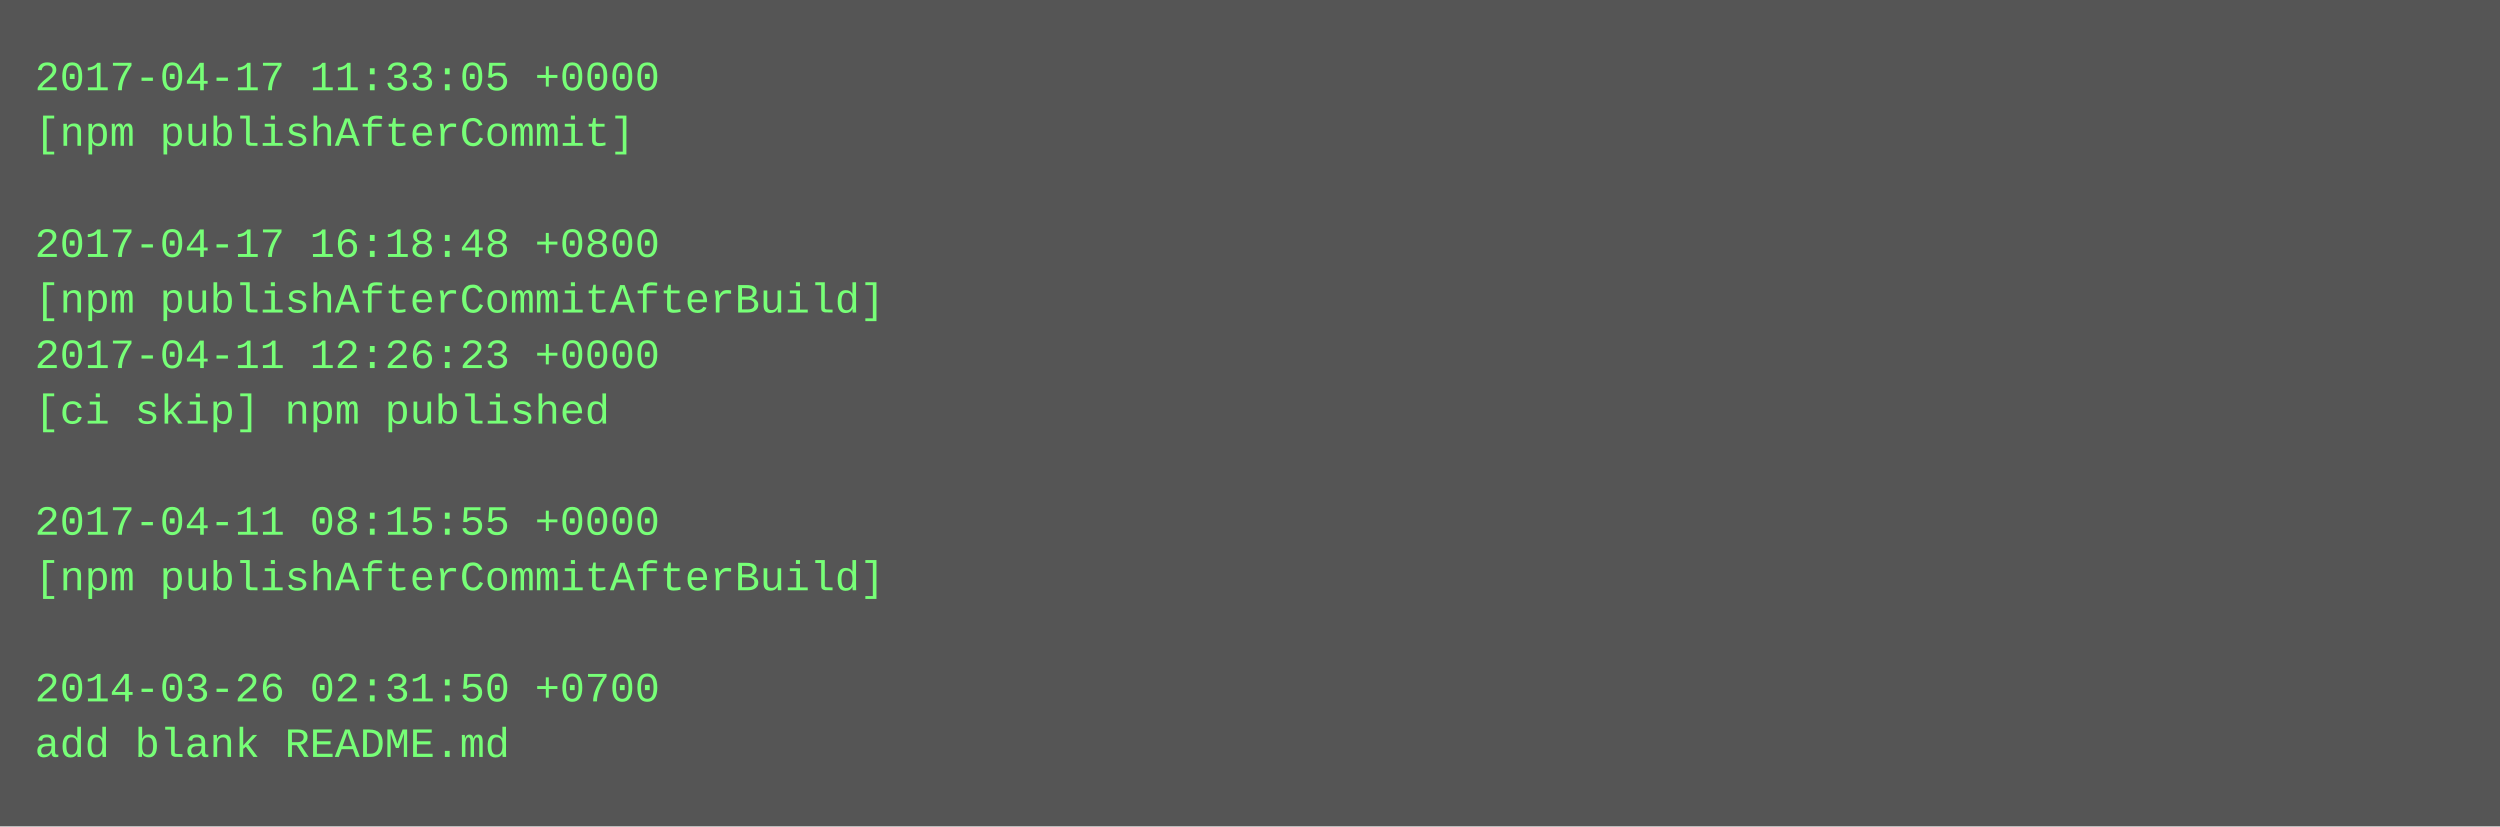
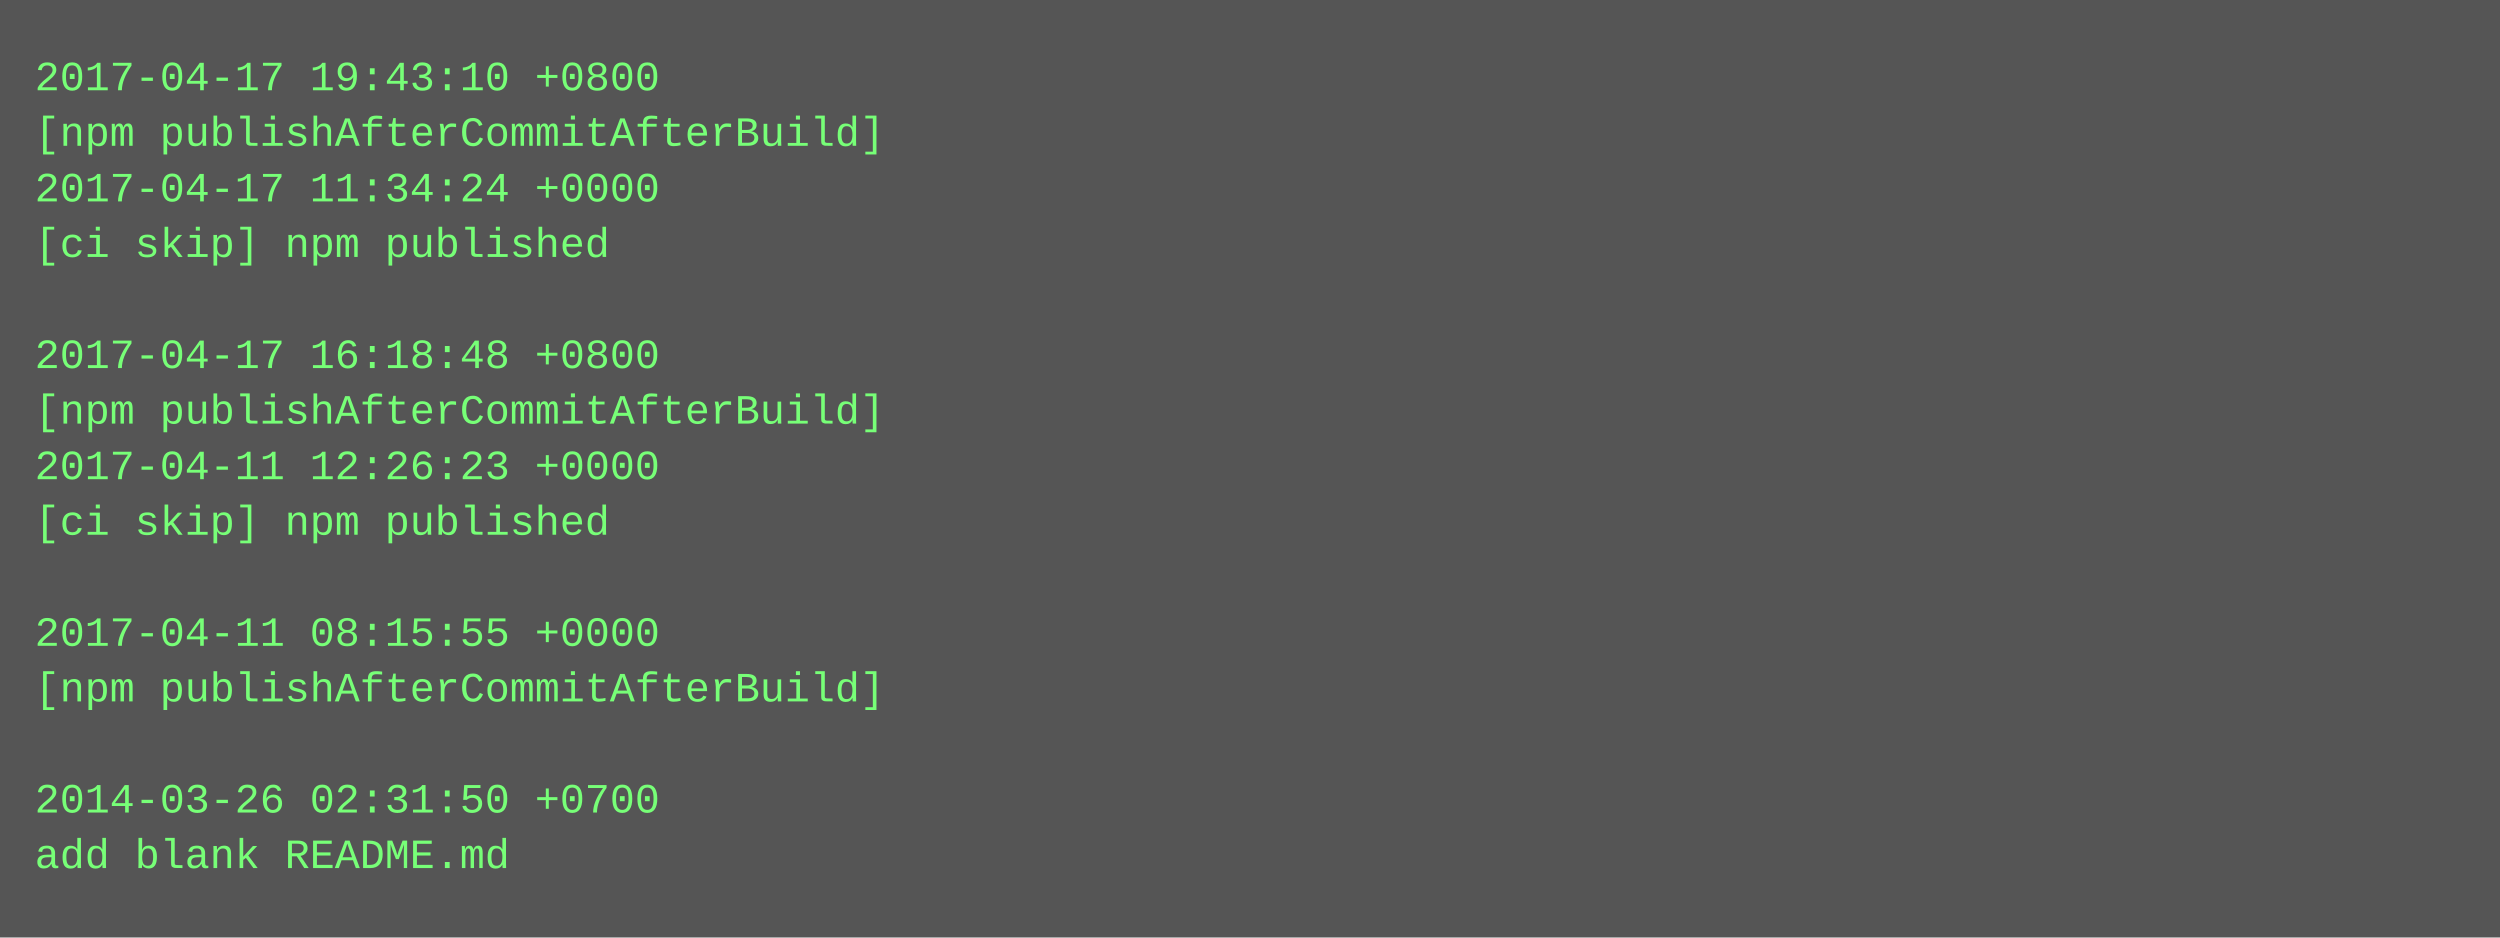
- <svg xmlns="http://www.w3.org/2000/svg" height="238" width="720">
-   <rect height="238" fill="#555" width="720" />
+ <svg xmlns="http://www.w3.org/2000/svg" height="270" width="720">
+   <rect height="270" fill="#555" width="720" />
  <text fill="#7f7" font-family="Courier New" font-size="12" xml:space="preserve">
-     <tspan x="10" y="26">2017-04-17 11:33:05 +0000</tspan>
-     <tspan x="10" y="42">[npm publishAfterCommit]</tspan>
-     <tspan x="10" y="58" />
-     <tspan x="10" y="74">2017-04-17 16:18:48 +0800</tspan>
-     <tspan x="10" y="90">[npm publishAfterCommitAfterBuild]</tspan>
-     <tspan x="10" y="106">2017-04-11 12:26:23 +0000</tspan>
-     <tspan x="10" y="122">[ci skip] npm published</tspan>
-     <tspan x="10" y="138" />
-     <tspan x="10" y="154">2017-04-11 08:15:55 +0000</tspan>
-     <tspan x="10" y="170">[npm publishAfterCommitAfterBuild]</tspan>
-     <tspan x="10" y="186" />
-     <tspan x="10" y="202">2014-03-26 02:31:50 +0700</tspan>
-     <tspan x="10" y="218">add blank README.md</tspan>
+     <tspan x="10" y="26">2017-04-17 19:43:10 +0800</tspan>
+     <tspan x="10" y="42">[npm publishAfterCommitAfterBuild]</tspan>
+     <tspan x="10" y="58">2017-04-17 11:34:24 +0000</tspan>
+     <tspan x="10" y="74">[ci skip] npm published</tspan>
+     <tspan x="10" y="90" />
+     <tspan x="10" y="106">2017-04-17 16:18:48 +0800</tspan>
+     <tspan x="10" y="122">[npm publishAfterCommitAfterBuild]</tspan>
+     <tspan x="10" y="138">2017-04-11 12:26:23 +0000</tspan>
+     <tspan x="10" y="154">[ci skip] npm published</tspan>
+     <tspan x="10" y="170" />
+     <tspan x="10" y="186">2017-04-11 08:15:55 +0000</tspan>
+     <tspan x="10" y="202">[npm publishAfterCommitAfterBuild]</tspan>
+     <tspan x="10" y="218" />
+     <tspan x="10" y="234">2014-03-26 02:31:50 +0700</tspan>
+     <tspan x="10" y="250">add blank README.md</tspan>
  </text>
</svg>
